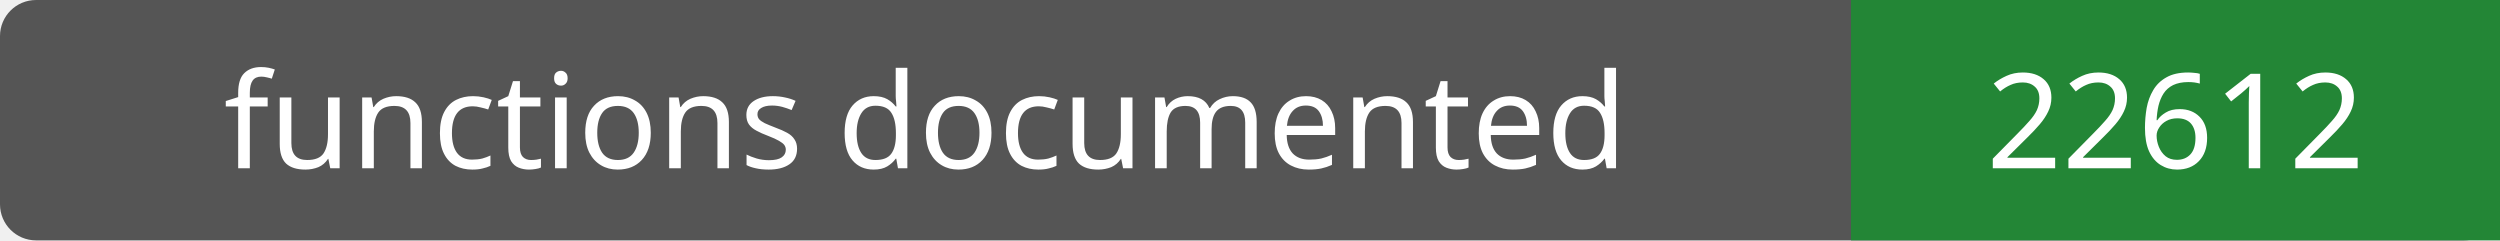
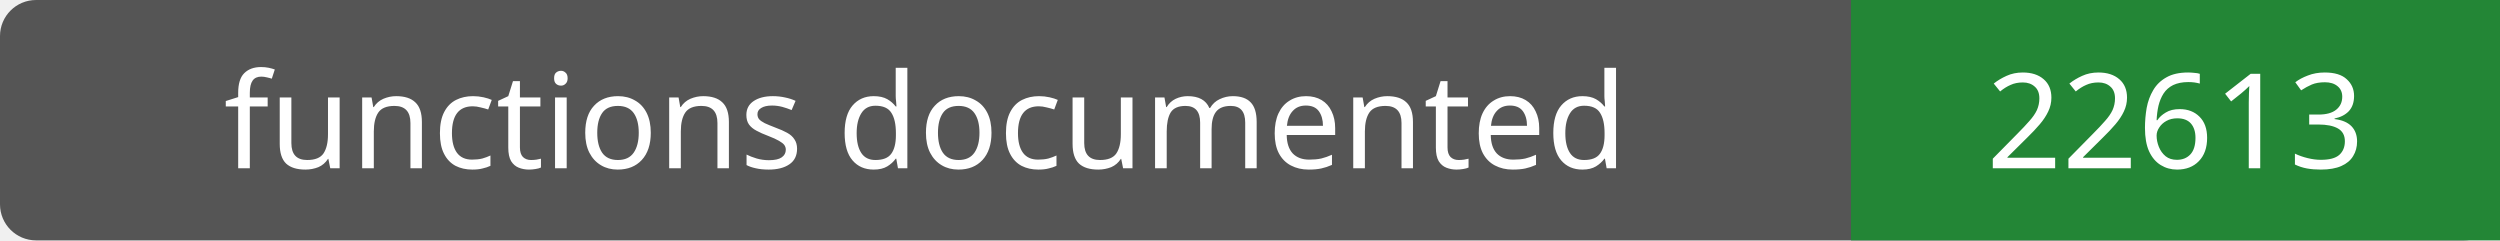
- <svg xmlns="http://www.w3.org/2000/svg" width="208" height="20" role="img" aria-label="functions documented: 22612">
+ <svg xmlns="http://www.w3.org/2000/svg" width="208" height="20" role="img" aria-label="functions documented: 22613">
  <rect width="208" height="20" rx="3" fill="#555" />
  <path fill="#238636" d="M154 0h54v20H154z" />
  <g fill="#fff" text-anchor="middle" font-family="Verdana,sans-serif" font-size="11">
    <text x="77.0" y="14">functions documented</text>
-     <text x="181.0" y="14">22612</text>
+     <text x="181.0" y="14">22613</text>
  </g>
</svg>
